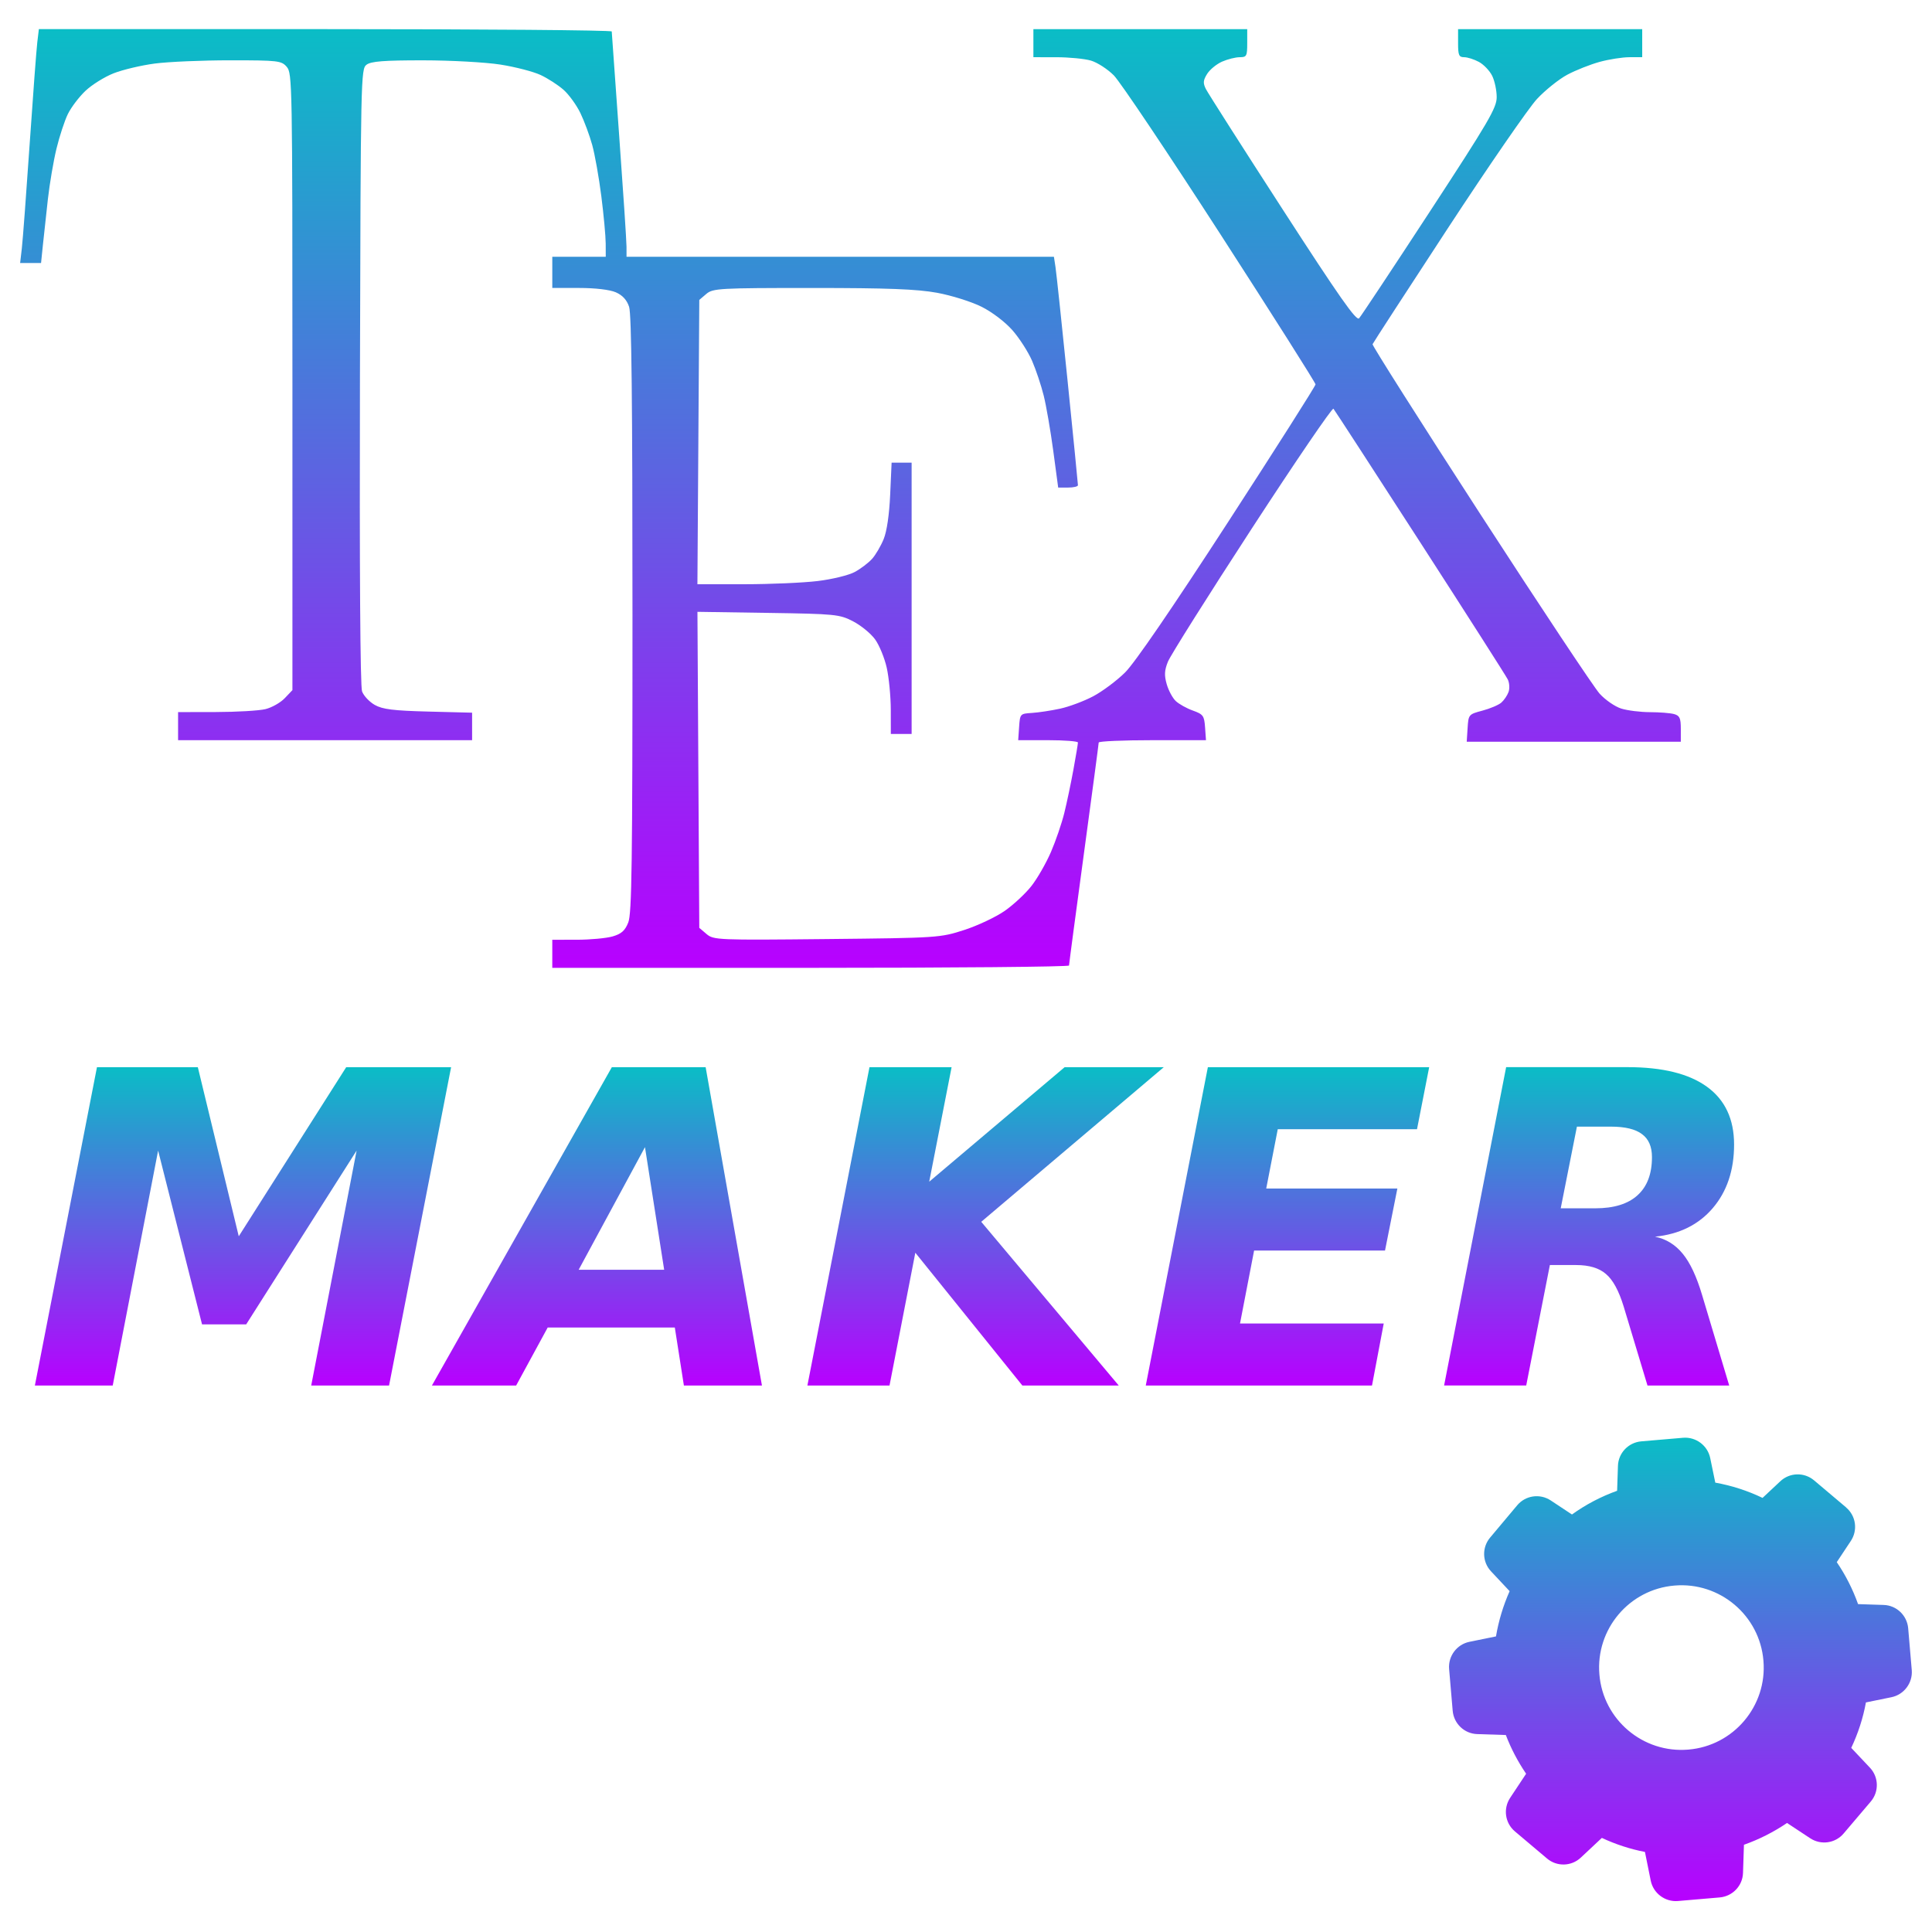
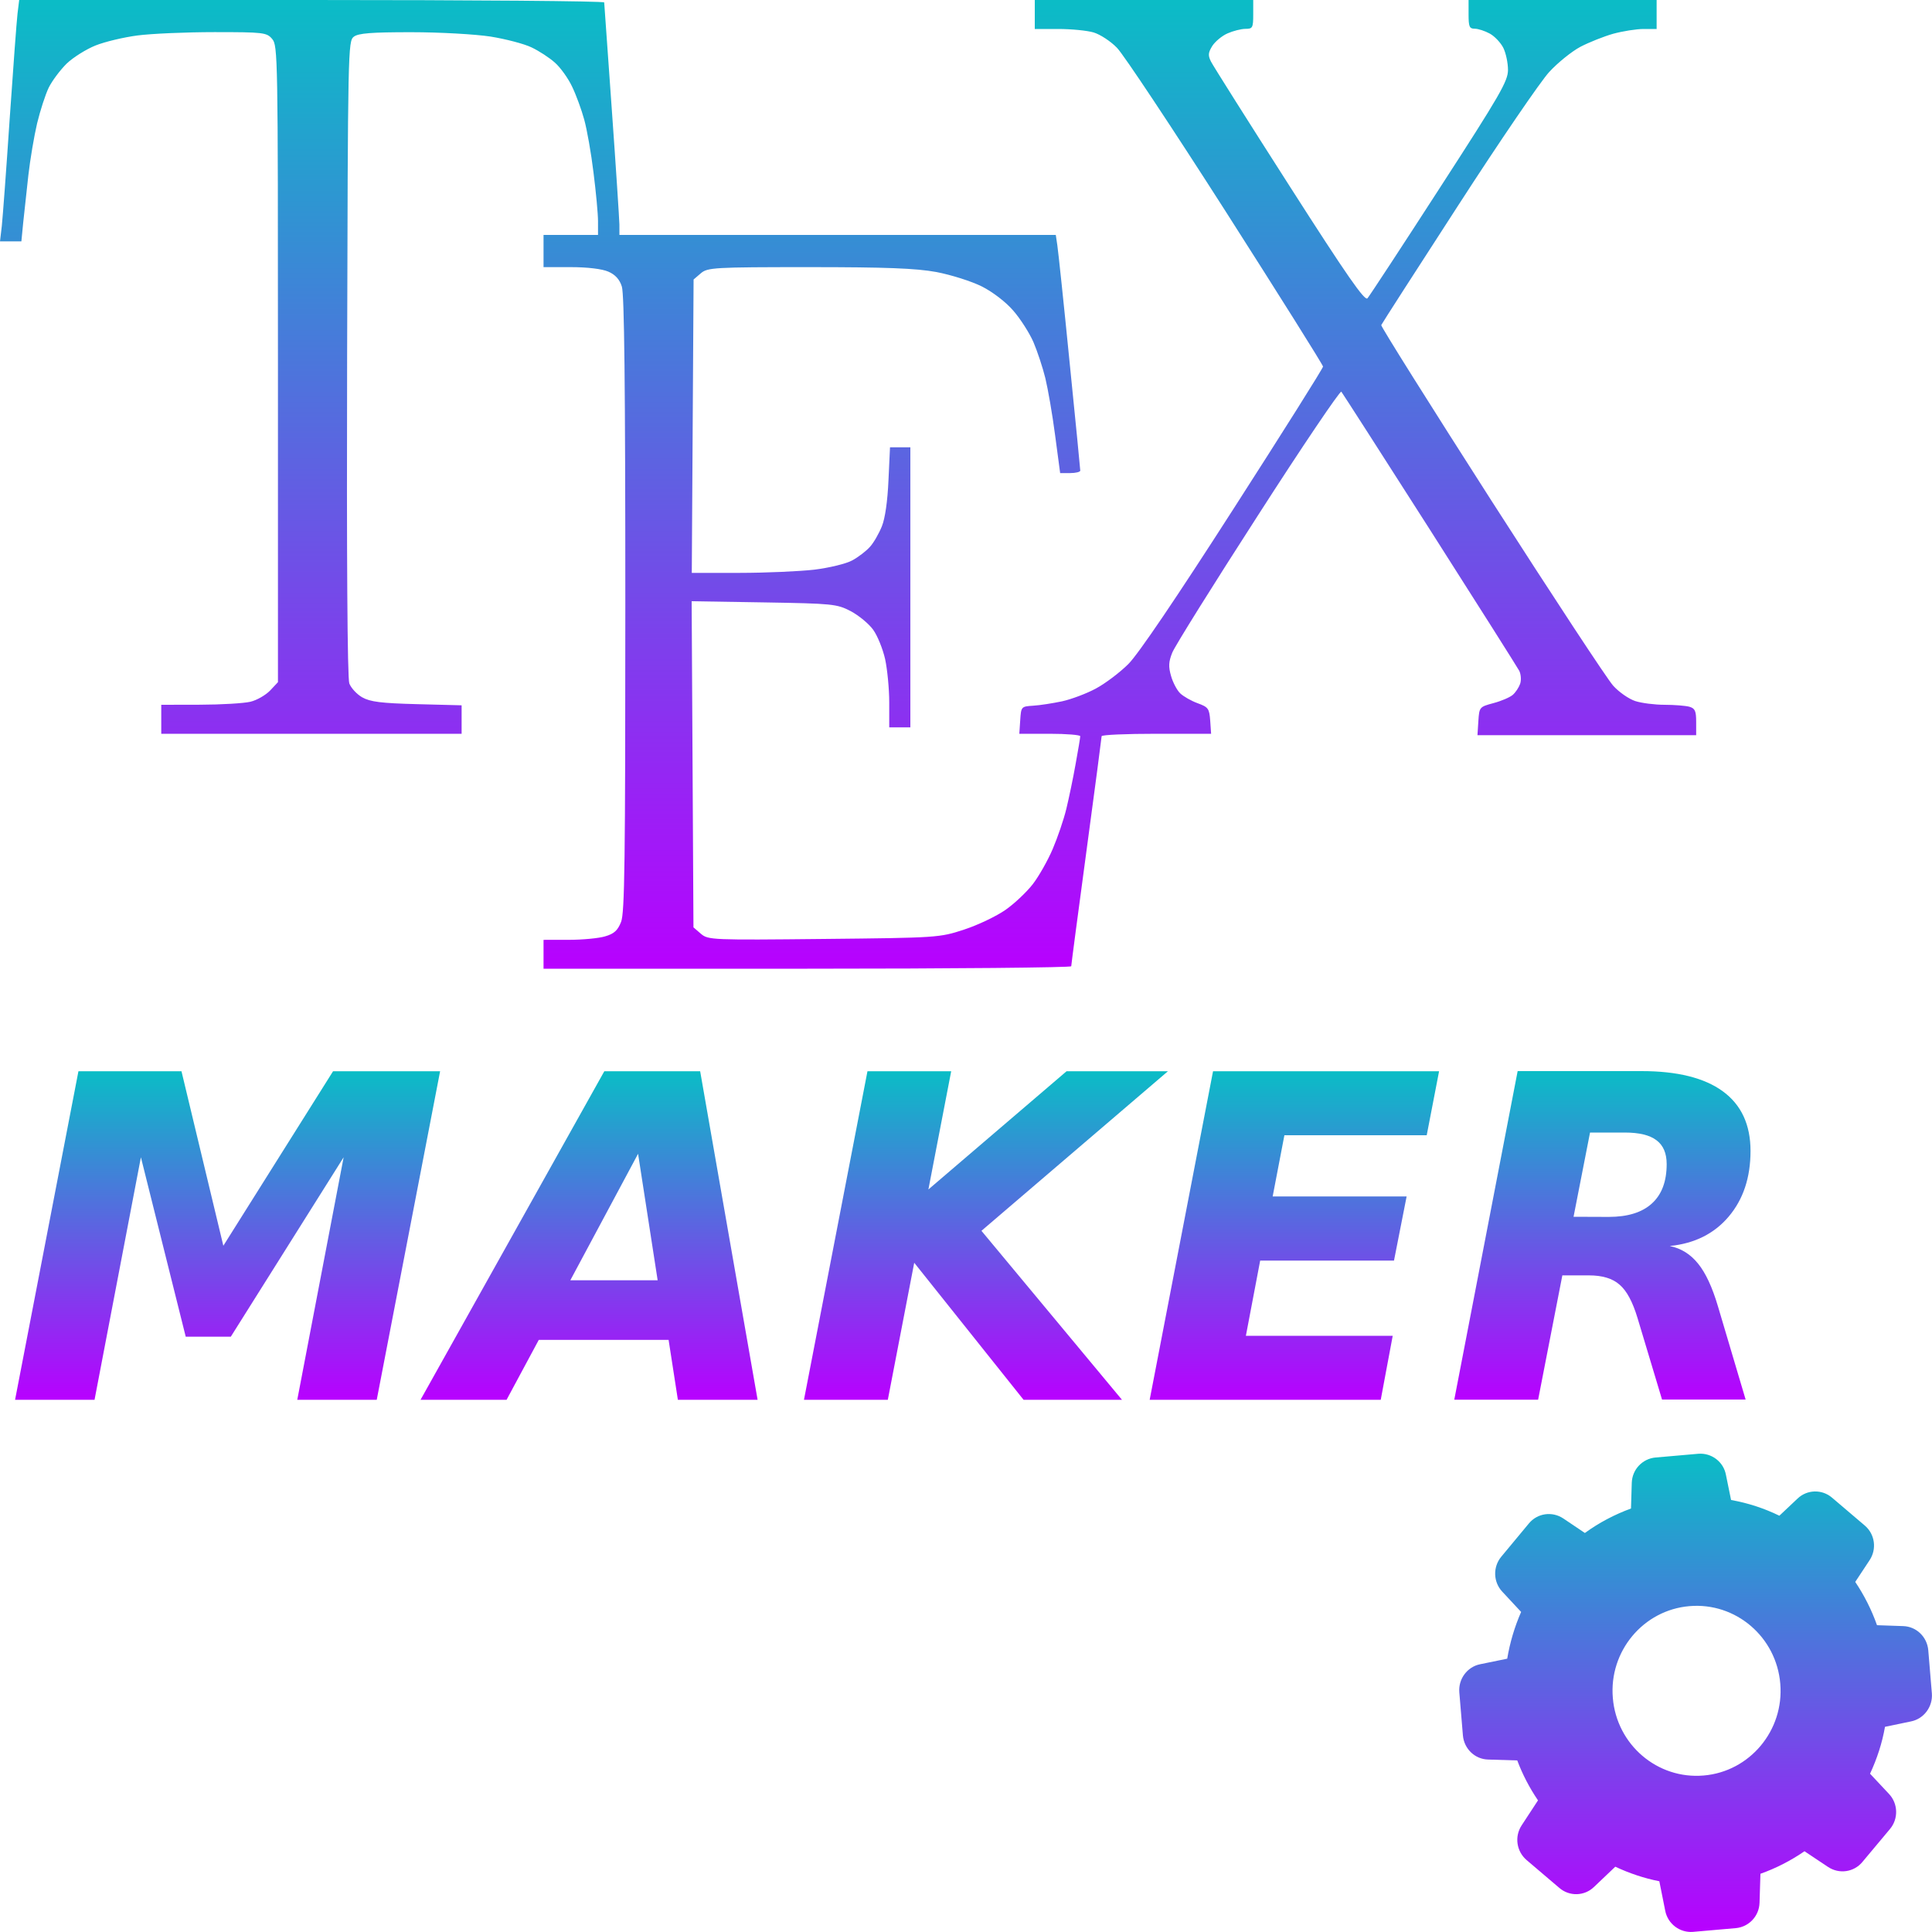
- <svg xmlns="http://www.w3.org/2000/svg" width="48" version="1.1" viewBox="0 0 45 45" height="48" id="svg2">
-   <defs id="defs4">
+ <svg xmlns="http://www.w3.org/2000/svg" width="16" version="1.1" viewBox="0 0 15 15" height="16" id="svg2">
+   <defs>
    <style id="current-color-scheme" type="text/css">
-       .ColorScheme-Text { color: #0abdc6; } .ColorScheme-Highlight { color:#5294e2; }
-      </style>
+    .ColorScheme-Text { color: #0abdc6; } .ColorScheme-Highlight { color:#5294e2; }
+   </style>
    <linearGradient id="arrongin" x1="0%" x2="0%" y1="0%" y2="100%">
-       <stop offset="0%" style="stop-color:#dd9b44; stop-opacity:1" id="stop9192" />
-       <stop offset="100%" style="stop-color:#ad6c16; stop-opacity:1" id="stop9194" />
+       <stop offset="0%" style="stop-color:#dd9b44; stop-opacity:1" />
+       <stop offset="100%" style="stop-color:#ad6c16; stop-opacity:1" />
    </linearGradient>
    <linearGradient id="aurora" x1="0%" x2="0%" y1="0%" y2="100%">
-       <stop offset="0%" style="stop-color:#09D4DF; stop-opacity:1" id="stop9197" />
-       <stop offset="100%" style="stop-color:#9269F4; stop-opacity:1" id="stop9199" />
+       <stop offset="0%" style="stop-color:#09D4DF; stop-opacity:1" />
+       <stop offset="100%" style="stop-color:#9269F4; stop-opacity:1" />
    </linearGradient>
    <linearGradient id="cyberneon" x1="0%" x2="0%" y1="0%" y2="100%">
-       <stop offset="0" style="stop-color:#0abdc6; stop-opacity:1" id="stop9202" />
-       <stop offset="1" style="stop-color:#ea00d9; stop-opacity:1" id="stop9204" />
+       <stop offset="0" style="stop-color:#0abdc6; stop-opacity:1" />
+       <stop offset="1" style="stop-color:#ea00d9; stop-opacity:1" />
    </linearGradient>
    <linearGradient id="fitdance" x1="0%" x2="0%" y1="0%" y2="100%">
-       <stop offset="0%" style="stop-color:#1AD6AB; stop-opacity:1" id="stop9207" />
-       <stop offset="100%" style="stop-color:#329DB6; stop-opacity:1" id="stop9209" />
+       <stop offset="0%" style="stop-color:#1AD6AB; stop-opacity:1" />
+       <stop offset="100%" style="stop-color:#329DB6; stop-opacity:1" />
    </linearGradient>
    <linearGradient id="oomox" x1="0%" x2="0%" y1="0%" y2="100%">
-       <stop offset="0%" style="stop-color:#0abdc6; stop-opacity:1" id="stop9212" />
-       <stop offset="100%" style="stop-color:#b800ff; stop-opacity:1" id="stop9214" />
+       <stop offset="0%" style="stop-color:#0abdc6; stop-opacity:1" />
+       <stop offset="100%" style="stop-color:#b800ff; stop-opacity:1" />
    </linearGradient>
    <linearGradient id="rainblue" x1="0%" x2="0%" y1="0%" y2="100%">
-       <stop offset="0%" style="stop-color:#00F260; stop-opacity:1" id="stop9217" />
-       <stop offset="100%" style="stop-color:#0575E6; stop-opacity:1" id="stop9219" />
+       <stop offset="0%" style="stop-color:#00F260; stop-opacity:1" />
+       <stop offset="100%" style="stop-color:#0575E6; stop-opacity:1" />
    </linearGradient>
    <linearGradient id="sunrise" x1="0%" x2="0%" y1="0%" y2="100%">
-       <stop offset="0%" style="stop-color: #FF8501; stop-opacity:1" id="stop9222" />
-       <stop offset="100%" style="stop-color: #FFCB01; stop-opacity:1" id="stop9224" />
+       <stop offset="0%" style="stop-color: #FF8501; stop-opacity:1" />
+       <stop offset="100%" style="stop-color: #FFCB01; stop-opacity:1" />
    </linearGradient>
    <linearGradient id="telinkrin" x1="0%" x2="0%" y1="0%" y2="100%">
-       <stop offset="0%" style="stop-color: #b2ced6; stop-opacity:1" id="stop9227" />
-       <stop offset="100%" style="stop-color: #6da5b7; stop-opacity:1" id="stop9229" />
+       <stop offset="0%" style="stop-color: #b2ced6; stop-opacity:1" />
+       <stop offset="100%" style="stop-color: #6da5b7; stop-opacity:1" />
    </linearGradient>
    <linearGradient id="60spsycho" x1="0%" x2="0%" y1="0%" y2="100%">
-       <stop offset="0%" style="stop-color: #df5940; stop-opacity:1" id="stop9232" />
-       <stop offset="25%" style="stop-color: #d8d15f; stop-opacity:1" id="stop9234" />
-       <stop offset="50%" style="stop-color: #e9882a; stop-opacity:1" id="stop9236" />
-       <stop offset="100%" style="stop-color: #279362; stop-opacity:1" id="stop9238" />
+       <stop offset="0%" style="stop-color: #df5940; stop-opacity:1" />
+       <stop offset="25%" style="stop-color: #d8d15f; stop-opacity:1" />
+       <stop offset="50%" style="stop-color: #e9882a; stop-opacity:1" />
+       <stop offset="100%" style="stop-color: #279362; stop-opacity:1" />
    </linearGradient>
    <linearGradient id="90ssummer" x1="0%" x2="0%" y1="0%" y2="100%">
-       <stop offset="0%" style="stop-color: #f618c7; stop-opacity:1" id="stop9241" />
-       <stop offset="20%" style="stop-color: #94ffab; stop-opacity:1" id="stop9243" />
-       <stop offset="50%" style="stop-color: #fbfd54; stop-opacity:1" id="stop9245" />
-       <stop offset="100%" style="stop-color: #0f83ae; stop-opacity:1" id="stop9247" />
+       <stop offset="0%" style="stop-color: #f618c7; stop-opacity:1" />
+       <stop offset="20%" style="stop-color: #94ffab; stop-opacity:1" />
+       <stop offset="50%" style="stop-color: #fbfd54; stop-opacity:1" />
+       <stop offset="100%" style="stop-color: #0f83ae; stop-opacity:1" />
    </linearGradient>
-     <filter id="filter3977-9" style="color-interpolation-filters:sRGB" x="-0.019" y="-0.033" width="1.038" height="1.066">
-       <feGaussianBlur stdDeviation="1.601" id="feGaussianBlur3979-7" />
-     </filter>
  </defs>
-   <path d="m 51.587,43.481 -0.654,-0.552 c -0.201,-0.17 -0.498,-0.162 -0.689,0.019 l -0.361,0.338 c -0.305,-0.147 -0.629,-0.251 -0.963,-0.311 L 48.817,42.476 c -0.052,-0.257 -0.291,-0.436 -0.552,-0.415 l -0.853,0.073 c -0.262,0.023 -0.467,0.237 -0.475,0.5 l -0.017,0.507 C 46.592,43.259 46.282,43.421 46,43.624 l -0.432,-0.286 c -0.22,-0.145 -0.513,-0.104 -0.683,0.098 l -0.552,0.658 c -0.17,0.201 -0.162,0.498 0.019,0.689 l 0.378,0.403 c -0.131,0.295 -0.224,0.604 -0.278,0.922 l -0.54,0.11 c -0.257,0.052 -0.436,0.291 -0.415,0.552 l 0.073,0.853 c 0.023,0.262 0.237,0.467 0.5,0.475 l 0.583,0.019 c 0.106,0.278 0.245,0.542 0.413,0.789 l -0.326,0.492 c -0.145,0.22 -0.104,0.513 0.098,0.683 l 0.654,0.552 c 0.201,0.17 0.498,0.162 0.689,-0.019 l 0.428,-0.401 c 0.28,0.131 0.575,0.228 0.878,0.286 l 0.118,0.585 c 0.052,0.257 0.291,0.436 0.552,0.415 l 0.853,-0.073 c 0.262,-0.023 0.467,-0.237 0.475,-0.5 l 0.019,-0.573 c 0.311,-0.11 0.606,-0.26 0.878,-0.444 l 0.471,0.311 c 0.22,0.145 0.513,0.104 0.683,-0.098 L 52.089,49.471 c 0.17,-0.201 0.162,-0.498 -0.019,-0.689 L 51.69,48.379 c 0.139,-0.295 0.241,-0.606 0.299,-0.926 l 0.519,-0.106 c 0.257,-0.052 0.436,-0.291 0.415,-0.552 l -0.073,-0.853 c -0.023,-0.262 -0.237,-0.467 -0.5,-0.475 l -0.521,-0.017 c -0.108,-0.303 -0.253,-0.59 -0.434,-0.855 l 0.284,-0.428 c 0.149,-0.22 0.108,-0.515 -0.093,-0.685 z m -3.216,4.933 c -0.922,0.079 -1.736,-0.608 -1.812,-1.53 -0.079,-0.922 0.608,-1.736 1.53,-1.812 0.922,-0.079 1.736,0.608 1.812,1.53 0.079,0.922 -0.608,1.736 -1.53,1.812 z" id="path7" class="ColorScheme-Text" style="fill:url(#oomox);stroke-width:0.021;fill-opacity:1" transform="matrix(1.143241,0,0,1.143241,-15.97512,-14.59742)" />
-   <path id="path1297" class="ColorScheme-Text" style="fill:url(#oomox);stroke-width:0.104;font-size:8.897px;line-height:1" d="m 46.475,37.386 q 0.569,0 0.86,-0.265 0.295,-0.265 0.295,-0.778 0,-0.321 -0.204,-0.469 -0.2,-0.152 -0.634,-0.152 H 46.101 l -0.33,1.664 z m -0.925,1.156 -0.482,2.454 h -1.673 l 1.264,-6.486 h 2.472 q 1.069,0 1.62,0.4 0.552,0.4 0.552,1.177 0,0.786 -0.434,1.295 -0.434,0.508 -1.177,0.582 0.339,0.07 0.565,0.348 0.226,0.274 0.395,0.843 l 0.552,1.842 H 47.539 L 47.053,39.385 Q 46.905,38.902 46.692,38.724 46.484,38.542 46.084,38.542 Z m -6.968,-4.031 h 4.509 l -0.248,1.264 h -2.837 l -0.235,1.208 h 2.672 l -0.252,1.264 h -2.667 l -0.287,1.486 h 2.928 l -0.239,1.264 h -4.609 z m -6.894,0 h 1.673 l -0.456,2.333 2.759,-2.333 h 2.02 l -3.719,3.15 2.802,3.336 h -1.964 l -2.181,-2.706 -0.526,2.706 h -1.673 z m -3.966,5.304 H 25.132 l -0.643,1.182 h -1.716 l 3.666,-6.486 h 1.911 l 1.147,6.486 h -1.59 z m -1.959,-1.177 h 1.742 l -0.391,-2.498 z m -9.814,-4.127 h 2.055 l 0.834,3.445 2.189,-3.445 h 2.137 l -1.264,6.486 H 20.314 l 0.925,-4.787 -2.25,3.541 h -0.899 l -0.895,-3.541 -0.925,4.787 h -1.586 z" transform="matrix(1.143241,0,0,1.143241,-15.97512,-14.59742)" />
-   <path style="overflow:visible;fill:url(#oomox);stroke-width:21.577;fill-opacity:1;font-variation-settings:normal;opacity:1;vector-effect:none;stroke:none;stroke-linecap:butt;stroke-linejoin:miter;stroke-miterlimit:4;stroke-dasharray:none;stroke-dashoffset:0;stroke-opacity:1;-inkscape-stroke:none;stop-color:#000000;stop-opacity:1" d="m 343.523,251.094 h -33.947 v -1.844 -1.844 l 3.219,-0.002 c 1.77,-0.001 3.892,-0.198 4.714,-0.438 1.152,-0.336 1.621,-0.755 2.049,-1.828 0.466,-1.17 0.554,-7.639 0.554,-40.475 0,-28.104 -0.124,-39.457 -0.443,-40.417 -0.3,-0.905 -0.862,-1.518 -1.743,-1.905 -0.786,-0.345 -2.696,-0.571 -4.825,-0.571 h -3.524 v -2.049 -2.049 h 3.512 3.512 l -0.007,-1.741 c -0.004,-0.958 -0.262,-3.748 -0.573,-6.201 -0.311,-2.453 -0.85,-5.487 -1.197,-6.743 -0.348,-1.256 -1.047,-3.143 -1.554,-4.194 -0.507,-1.051 -1.501,-2.425 -2.209,-3.053 -0.708,-0.628 -2.068,-1.507 -3.022,-1.952 -0.954,-0.445 -3.324,-1.06 -5.268,-1.366 -1.943,-0.306 -6.529,-0.559 -10.19,-0.56 -5.136,-0.002 -6.829,0.13 -7.414,0.579 -0.74,0.568 -0.76,1.528 -0.861,40.932 -0.065,25.392 0.037,40.739 0.276,41.398 0.208,0.576 0.957,1.375 1.664,1.777 1.024,0.582 2.452,0.76 7.04,0.877 l 5.755,0.147 v 1.806 1.806 h -19.315 -19.315 v -1.844 -1.844 l 4.975,-0.01 c 2.736,-0.005 5.661,-0.177 6.5,-0.381 0.839,-0.204 1.98,-0.849 2.536,-1.434 l 1.012,-1.062 v -40.512 c 0,-39.264 -0.023,-40.539 -0.743,-41.375 -0.701,-0.813 -1.128,-0.863 -7.424,-0.863 -3.674,0 -8.137,0.192 -9.916,0.426 -1.78,0.234 -4.212,0.81 -5.406,1.279 -1.194,0.469 -2.862,1.509 -3.708,2.312 -0.846,0.802 -1.887,2.178 -2.314,3.057 -0.427,0.879 -1.097,2.92 -1.489,4.535 -0.392,1.616 -0.9,4.597 -1.128,6.625 -0.228,2.028 -0.524,4.748 -0.657,6.044 l -0.242,2.356 h -1.374 -1.374 l 0.225,-1.946 c 0.124,-1.07 0.584,-7.201 1.022,-13.624 0.438,-6.423 0.891,-12.461 1.006,-13.419 l 0.209,-1.741 h 37.63 c 20.697,0 37.633,0.138 37.636,0.307 0.003,0.169 0.441,6.3 0.972,13.624 0.531,7.324 0.968,13.916 0.969,14.648 l 0.003,1.332 h 28.076 28.076 l 0.205,1.332 c 0.113,0.732 0.823,7.416 1.579,14.853 0.756,7.437 1.374,13.66 1.373,13.829 -2.3e-4,0.169 -0.585,0.307 -1.298,0.307 h -1.298 l -0.646,-4.814 c -0.355,-2.648 -0.921,-5.921 -1.257,-7.273 -0.336,-1.352 -1.026,-3.413 -1.533,-4.579 -0.507,-1.166 -1.665,-2.967 -2.574,-4.002 -0.958,-1.091 -2.664,-2.389 -4.06,-3.088 -1.324,-0.664 -3.956,-1.49 -5.848,-1.837 -2.631,-0.482 -6.493,-0.63 -16.417,-0.63 -12.194,0 -13.033,0.047 -13.898,0.783 l -0.921,0.783 -0.123,18.68 -0.123,18.68 6.171,-0.003 c 3.394,-0.002 7.721,-0.19 9.615,-0.418 1.895,-0.228 4.089,-0.762 4.877,-1.186 0.788,-0.424 1.819,-1.207 2.292,-1.739 0.473,-0.532 1.157,-1.702 1.521,-2.601 0.414,-1.022 0.732,-3.205 0.85,-5.833 l 0.188,-4.2 h 1.315 1.315 v 17.824 17.824 h -1.366 -1.366 l -0.006,-3.176 c -0.003,-1.747 -0.243,-4.231 -0.532,-5.522 -0.289,-1.29 -0.98,-2.971 -1.535,-3.735 -0.555,-0.764 -1.852,-1.826 -2.882,-2.36 -1.784,-0.924 -2.319,-0.978 -11.164,-1.112 l -9.29,-0.141 0.121,20.761 0.121,20.761 0.956,0.813 c 0.923,0.785 1.464,0.807 15.803,0.659 14.592,-0.151 14.902,-0.172 18.057,-1.195 1.766,-0.572 4.157,-1.701 5.315,-2.508 1.158,-0.807 2.74,-2.282 3.517,-3.277 0.777,-0.995 1.927,-3.002 2.556,-4.459 0.629,-1.457 1.419,-3.762 1.754,-5.123 0.336,-1.36 0.876,-3.931 1.201,-5.713 0.325,-1.782 0.59,-3.378 0.59,-3.547 5e-5,-0.169 -1.766,-0.307 -3.924,-0.307 h -3.924 l 0.12,-1.741 c 0.118,-1.719 0.14,-1.743 1.681,-1.839 0.858,-0.054 2.527,-0.306 3.707,-0.562 1.18,-0.255 3.135,-0.986 4.343,-1.625 1.208,-0.639 3.092,-2.045 4.187,-3.126 1.272,-1.256 6.145,-8.371 13.509,-19.724 6.335,-9.767 11.518,-17.926 11.518,-18.129 0,-0.204 -5.625,-9.083 -12.501,-19.733 -6.876,-10.649 -13.174,-20.039 -13.998,-20.865 -0.823,-0.827 -2.177,-1.701 -3.009,-1.944 -0.832,-0.243 -2.873,-0.442 -4.537,-0.443 l -3.024,-0.002 v -1.844 -1.844 h 14.047 14.047 v 1.844 c 0,1.7 -0.077,1.844 -0.988,1.844 -0.543,0 -1.583,0.261 -2.311,0.58 -0.728,0.319 -1.612,1.044 -1.966,1.611 -0.529,0.847 -0.559,1.2 -0.171,1.98 0.26,0.522 4.792,7.628 10.072,15.792 7.464,11.542 9.702,14.731 10.061,14.341 0.254,-0.276 4.426,-6.568 9.271,-13.982 7.784,-11.912 8.809,-13.667 8.809,-15.078 0,-0.879 -0.266,-2.138 -0.592,-2.799 -0.326,-0.661 -1.107,-1.482 -1.737,-1.823 -0.63,-0.342 -1.505,-0.622 -1.944,-0.622 -0.688,0 -0.8,-0.258 -0.8,-1.844 v -1.844 h 12.096 12.096 v 1.844 1.844 h -1.674 c -0.921,0 -2.679,0.275 -3.909,0.611 -1.229,0.336 -3.139,1.092 -4.244,1.68 -1.105,0.588 -2.902,2.024 -3.993,3.191 -1.091,1.167 -6.373,8.828 -11.739,17.024 -5.365,8.196 -9.806,15.037 -9.869,15.202 -0.063,0.165 6.323,10.232 14.19,22.372 7.868,12.14 14.911,22.739 15.652,23.553 0.741,0.814 2.013,1.69 2.828,1.946 0.815,0.256 2.515,0.469 3.778,0.472 1.263,0.003 2.691,0.117 3.174,0.253 0.731,0.206 0.878,0.531 0.878,1.941 v 1.694 h -14.064 -14.064 l 0.115,-1.801 c 0.113,-1.775 0.141,-1.807 1.947,-2.287 1.007,-0.267 2.124,-0.742 2.482,-1.053 0.358,-0.312 0.786,-0.942 0.951,-1.401 0.165,-0.459 0.118,-1.202 -0.106,-1.653 -0.224,-0.451 -5.406,-8.564 -11.516,-18.029 -6.11,-9.465 -11.232,-17.354 -11.383,-17.53 -0.151,-0.177 -4.975,6.9 -10.721,15.726 -5.746,8.826 -10.708,16.706 -11.029,17.511 -0.459,1.154 -0.492,1.778 -0.157,2.953 0.234,0.819 0.766,1.814 1.183,2.21 0.417,0.396 1.428,0.961 2.247,1.255 1.365,0.49 1.499,0.675 1.609,2.215 l 0.12,1.679 h -7.046 c -3.875,0 -7.047,0.138 -7.049,0.307 -10e-4,0.169 -0.879,6.761 -1.951,14.648 -1.071,7.888 -1.948,14.479 -1.948,14.648 -1.2e-4,0.169 -15.276,0.307 -33.947,0.307 z" id="path3887-6" class="ColorScheme-Text" transform="matrix(0.1772797,0,0,0.1772797,-42.01773,-21.97127)" />
+   <path d="m 14.479,11.845 -0.255,-0.217 c -0.078,-0.067 -0.194,-0.064 -0.268,0.007 l -0.141,0.133 c -0.119,-0.058 -0.245,-0.099 -0.375,-0.122 l -0.04,-0.196 C 13.381,11.349 13.288,11.279 13.186,11.287 l -0.332,0.029 c -0.102,0.009 -0.182,0.093 -0.185,0.197 l -0.006,0.199 c -0.128,0.047 -0.248,0.11 -0.358,0.19 l -0.168,-0.113 c -0.086,-0.057 -0.2,-0.041 -0.266,0.038 l -0.215,0.259 c -0.066,0.079 -0.063,0.196 0.007,0.271 l 0.147,0.158 c -0.051,0.116 -0.087,0.238 -0.108,0.363 l -0.21,0.043 c -0.1,0.02 -0.17,0.114 -0.162,0.217 l 0.028,0.336 c 0.009,0.103 0.092,0.184 0.195,0.187 l 0.227,0.007 c 0.041,0.109 0.095,0.213 0.161,0.31 l -0.127,0.194 c -0.057,0.087 -0.04,0.202 0.038,0.269 l 0.255,0.217 c 0.078,0.067 0.194,0.064 0.268,-0.007 l 0.166,-0.158 c 0.109,0.051 0.224,0.09 0.342,0.113 l 0.046,0.23 c 0.02,0.101 0.113,0.171 0.215,0.163 l 0.332,-0.029 c 0.102,-0.009 0.182,-0.093 0.185,-0.197 l 0.007,-0.225 c 0.121,-0.043 0.236,-0.102 0.342,-0.175 l 0.183,0.122 c 0.086,0.057 0.2,0.041 0.266,-0.038 l 0.215,-0.257 c 0.066,-0.079 0.063,-0.196 -0.007,-0.271 l -0.148,-0.158 c 0.054,-0.116 0.094,-0.238 0.116,-0.364 l 0.202,-0.042 c 0.1,-0.02 0.17,-0.114 0.162,-0.217 l -0.028,-0.336 c -0.009,-0.103 -0.092,-0.184 -0.195,-0.187 l -0.203,-0.007 c -0.042,-0.119 -0.099,-0.232 -0.169,-0.336 l 0.111,-0.168 c 0.058,-0.087 0.042,-0.202 -0.036,-0.269 z m -1.252,1.94 c -0.359,0.031 -0.675,-0.239 -0.705,-0.602 -0.031,-0.363 0.237,-0.683 0.595,-0.713 0.359,-0.031 0.675,0.239 0.705,0.602 0.031,0.363 -0.237,0.683 -0.595,0.713 z" id="path7" class="ColorScheme-Text" style="fill:url(#oomox);fill-opacity:1;stroke-width:0.008" />
+   <path id="path1297" class="ColorScheme-Text" style="font-size:8.897px;line-height:1;fill:url(#oomox);stroke-width:0.041" d="m 12.49,9.448 q 0.221,0 0.335,-0.104 0.115,-0.104 0.115,-0.306 0,-0.126 -0.079,-0.185 -0.078,-0.06 -0.247,-0.06 h -0.269 l -0.128,0.654 z m -0.36,0.454 -0.188,0.965 h -0.651 l 0.492,-2.551 h 0.962 q 0.416,0 0.631,0.157 0.215,0.157 0.215,0.463 0,0.309 -0.169,0.509 -0.169,0.2 -0.458,0.229 0.132,0.027 0.22,0.137 0.088,0.108 0.154,0.331 l 0.215,0.724 H 12.904 L 12.714,10.234 q -0.057,-0.19 -0.14,-0.26 -0.081,-0.072 -0.237,-0.072 z M 9.418,8.317 h 1.755 l -0.096,0.497 H 9.972 L 9.881,9.289 H 10.921 L 10.823,9.787 H 9.784 L 9.673,10.371 h 1.14 l -0.093,0.497 H 8.926 Z m -2.683,0 H 7.385 L 7.208,9.235 8.281,8.317 H 9.068 L 7.62,9.556 8.711,10.868 H 7.947 L 7.098,9.804 6.893,10.868 H 6.242 Z M 5.191,10.403 H 4.183 L 3.933,10.868 H 3.265 L 4.692,8.317 H 5.436 L 5.882,10.868 H 5.263 Z M 4.428,9.94 H 5.106 L 4.954,8.958 Z M 0.609,8.317 H 1.409 l 0.325,1.355 0.852,-1.355 H 3.417 L 2.925,10.868 H 2.308 L 2.668,8.985 1.792,10.378 H 1.442 L 1.094,8.985 0.734,10.868 H 0.117 Z" />
+   <path style="font-variation-settings:normal;overflow:visible;opacity:1;vector-effect:none;fill:url(#oomox);fill-opacity:1;stroke:none;stroke-width:1.309;stroke-linecap:butt;stroke-linejoin:miter;stroke-miterlimit:4;stroke-dasharray:none;stroke-dashoffset:0;stroke-opacity:1;-inkscape-stroke:none;stop-color:#000000;stop-opacity:1" d="M 6.268,7.521 H 4.22 V 7.409 7.297 l 0.194,-1.221e-4 c 0.107,-6.1e-5 0.235,-0.012 0.284,-0.027 0.07,-0.02 0.098,-0.046 0.124,-0.112 0.028,-0.071 0.033,-0.466 0.033,-2.468 0,-1.714 -0.008,-2.406 -0.027,-2.465 C 4.811,2.17 4.777,2.132 4.723,2.109 4.676,2.088 4.561,2.074 4.432,2.074 H 4.22 V 1.949 1.824 H 4.432 4.643 L 4.643,1.718 C 4.643,1.66 4.627,1.489 4.608,1.34 4.59,1.19 4.557,1.005 4.536,0.929 4.515,0.852 4.473,0.737 4.442,0.673 4.412,0.609 4.352,0.525 4.309,0.487 4.266,0.448 4.184,0.395 4.127,0.368 4.069,0.34 3.926,0.303 3.809,0.284 3.692,0.266 3.415,0.25 3.194,0.25 c -0.31,-1.2199e-4 -0.412,0.008 -0.447,0.035 -0.045,0.035 -0.046,0.093 -0.052,2.496 -0.004,1.549 0.002,2.484 0.017,2.525 0.013,0.035 0.058,0.084 0.1,0.108 0.062,0.035 0.148,0.046 0.425,0.053 l 0.347,0.009 V 5.587 5.697 H 2.418 1.252 V 5.585 5.472 l 0.3,-6.193e-4 c 0.165,-3.047e-4 0.342,-0.011 0.392,-0.023 0.051,-0.012 0.119,-0.052 0.153,-0.087 l 0.061,-0.065 v -2.471 c 0,-2.394 -0.001,-2.472 -0.045,-2.523 -0.042,-0.05 -0.068,-0.053 -0.448,-0.053 -0.222,0 -0.491,0.012 -0.598,0.026 -0.107,0.014 -0.254,0.049 -0.326,0.078 -0.072,0.029 -0.173,0.092 -0.224,0.141 C 0.467,0.544 0.404,0.628 0.378,0.681 0.352,0.735 0.312,0.859 0.288,0.958 0.265,1.056 0.234,1.238 0.22,1.362 0.206,1.486 0.188,1.651 0.18,1.73 L 0.166,1.874 H 0.083 0 L 0.014,1.755 C 0.021,1.69 0.049,1.316 0.075,0.925 0.102,0.533 0.129,0.165 0.136,0.106 L 0.149,0 H 2.42 c 1.249,0 2.271,0.008 2.271,0.019 1.811e-4,0.01 0.027,0.384 0.059,0.831 0.032,0.447 0.058,0.849 0.059,0.893 l 1.811e-4,0.081 h 1.694 1.694 l 0.012,0.081 c 0.007,0.045 0.05,0.452 0.095,0.906 0.046,0.454 0.083,0.833 0.083,0.843 -1.4e-5,0.01 -0.035,0.019 -0.078,0.019 H 8.231 L 8.192,3.38 C 8.171,3.218 8.136,3.019 8.116,2.936 8.096,2.854 8.054,2.728 8.024,2.657 7.993,2.586 7.923,2.476 7.868,2.413 7.811,2.346 7.708,2.267 7.623,2.224 7.543,2.184 7.385,2.134 7.27,2.112 7.112,2.083 6.879,2.074 6.28,2.074 c -0.736,0 -0.787,0.003 -0.839,0.048 l -0.056,0.048 -0.007,1.139 -0.007,1.139 0.372,-1.83e-4 c 0.205,-1.222e-4 0.466,-0.012 0.58,-0.025 0.114,-0.014 0.247,-0.046 0.294,-0.072 0.048,-0.026 0.11,-0.074 0.138,-0.106 0.029,-0.032 0.07,-0.104 0.092,-0.159 0.025,-0.062 0.044,-0.195 0.051,-0.356 L 6.91,3.473 h 0.079 0.079 v 1.087 1.087 H 6.987 6.904 L 6.904,5.454 C 6.904,5.347 6.889,5.196 6.872,5.117 6.854,5.038 6.813,4.936 6.779,4.889 6.746,4.843 6.667,4.778 6.605,4.745 6.497,4.689 6.465,4.686 5.931,4.677 l -0.561,-0.009 0.007,1.266 0.007,1.266 0.058,0.05 c 0.056,0.048 0.088,0.049 0.954,0.04 0.881,-0.009 0.899,-0.01 1.09,-0.073 0.107,-0.035 0.251,-0.104 0.321,-0.153 0.07,-0.049 0.165,-0.139 0.212,-0.2 0.047,-0.061 0.116,-0.183 0.154,-0.272 0.038,-0.089 0.086,-0.229 0.106,-0.312 0.02,-0.083 0.053,-0.24 0.072,-0.348 0.02,-0.109 0.036,-0.206 0.036,-0.216 3.1e-6,-0.01 -0.107,-0.019 -0.237,-0.019 H 7.914 l 0.007,-0.106 c 0.007,-0.105 0.008,-0.106 0.101,-0.112 0.052,-0.003 0.152,-0.019 0.224,-0.034 C 8.318,5.429 8.436,5.385 8.508,5.346 8.581,5.307 8.695,5.221 8.761,5.155 8.838,5.078 9.132,4.644 9.576,3.952 9.959,3.356 10.272,2.859 10.272,2.846 10.272,2.834 9.932,2.293 9.517,1.643 9.102,0.994 8.722,0.421 8.672,0.371 8.623,0.32 8.541,0.267 8.491,0.252 8.441,0.237 8.317,0.225 8.217,0.225 L 8.034,0.225 V 0.112 3.4761478e-5 H 8.882 9.73 V 0.112 c 0,0.104 -0.005,0.112 -0.06,0.112 -0.033,0 -0.096,0.016 -0.139,0.035 -0.044,0.019 -0.097,0.064 -0.119,0.098 -0.032,0.052 -0.034,0.073 -0.01,0.121 0.016,0.032 0.289,0.465 0.608,0.963 0.45,0.704 0.586,0.898 0.607,0.875 0.015,-0.017 0.267,-0.401 0.559,-0.853 0.47,-0.726 0.532,-0.833 0.532,-0.92 0,-0.054 -0.016,-0.13 -0.036,-0.171 -0.02,-0.04 -0.067,-0.09 -0.105,-0.111 -0.038,-0.021 -0.091,-0.038 -0.117,-0.038 -0.042,0 -0.048,-0.016 -0.048,-0.112 V 3.4761478e-5 h 0.73 0.73 V 0.112 0.225 h -0.101 c -0.056,0 -0.162,0.017 -0.236,0.037 -0.074,0.021 -0.189,0.067 -0.256,0.102 -0.067,0.036 -0.175,0.123 -0.241,0.195 -0.066,0.071 -0.385,0.538 -0.708,1.038 -0.324,0.5 -0.592,0.917 -0.596,0.927 -0.004,0.01 0.382,0.624 0.856,1.364 0.475,0.74 0.9,1.387 0.945,1.436 0.045,0.05 0.122,0.103 0.171,0.119 0.049,0.016 0.152,0.029 0.228,0.029 0.076,1.83e-4 0.162,0.007 0.192,0.015 0.044,0.013 0.053,0.032 0.053,0.118 v 0.103 h -0.849 -0.849 l 0.007,-0.11 c 0.007,-0.108 0.009,-0.11 0.117,-0.139 0.061,-0.016 0.128,-0.045 0.15,-0.064 0.022,-0.019 0.047,-0.057 0.057,-0.085 0.01,-0.028 0.007,-0.073 -0.006,-0.101 C 11.782,5.183 11.469,4.688 11.101,4.111 10.732,3.533 10.423,3.052 10.414,3.041 10.405,3.031 10.113,3.462 9.767,4.001 9.42,4.539 9.12,5.019 9.101,5.068 c -0.028,0.07 -0.03,0.108 -0.009,0.18 0.014,0.05 0.046,0.111 0.071,0.135 0.025,0.024 0.086,0.059 0.136,0.077 0.082,0.03 0.09,0.041 0.097,0.135 l 0.007,0.102 H 8.978 c -0.234,0 -0.425,0.008 -0.425,0.019 -6.03e-5,0.01 -0.053,0.412 -0.118,0.893 -0.065,0.481 -0.118,0.883 -0.118,0.893 -7.1e-6,0.01 -0.922,0.019 -2.049,0.019 z" id="path3887-6" class="ColorScheme-Text" />
</svg>
